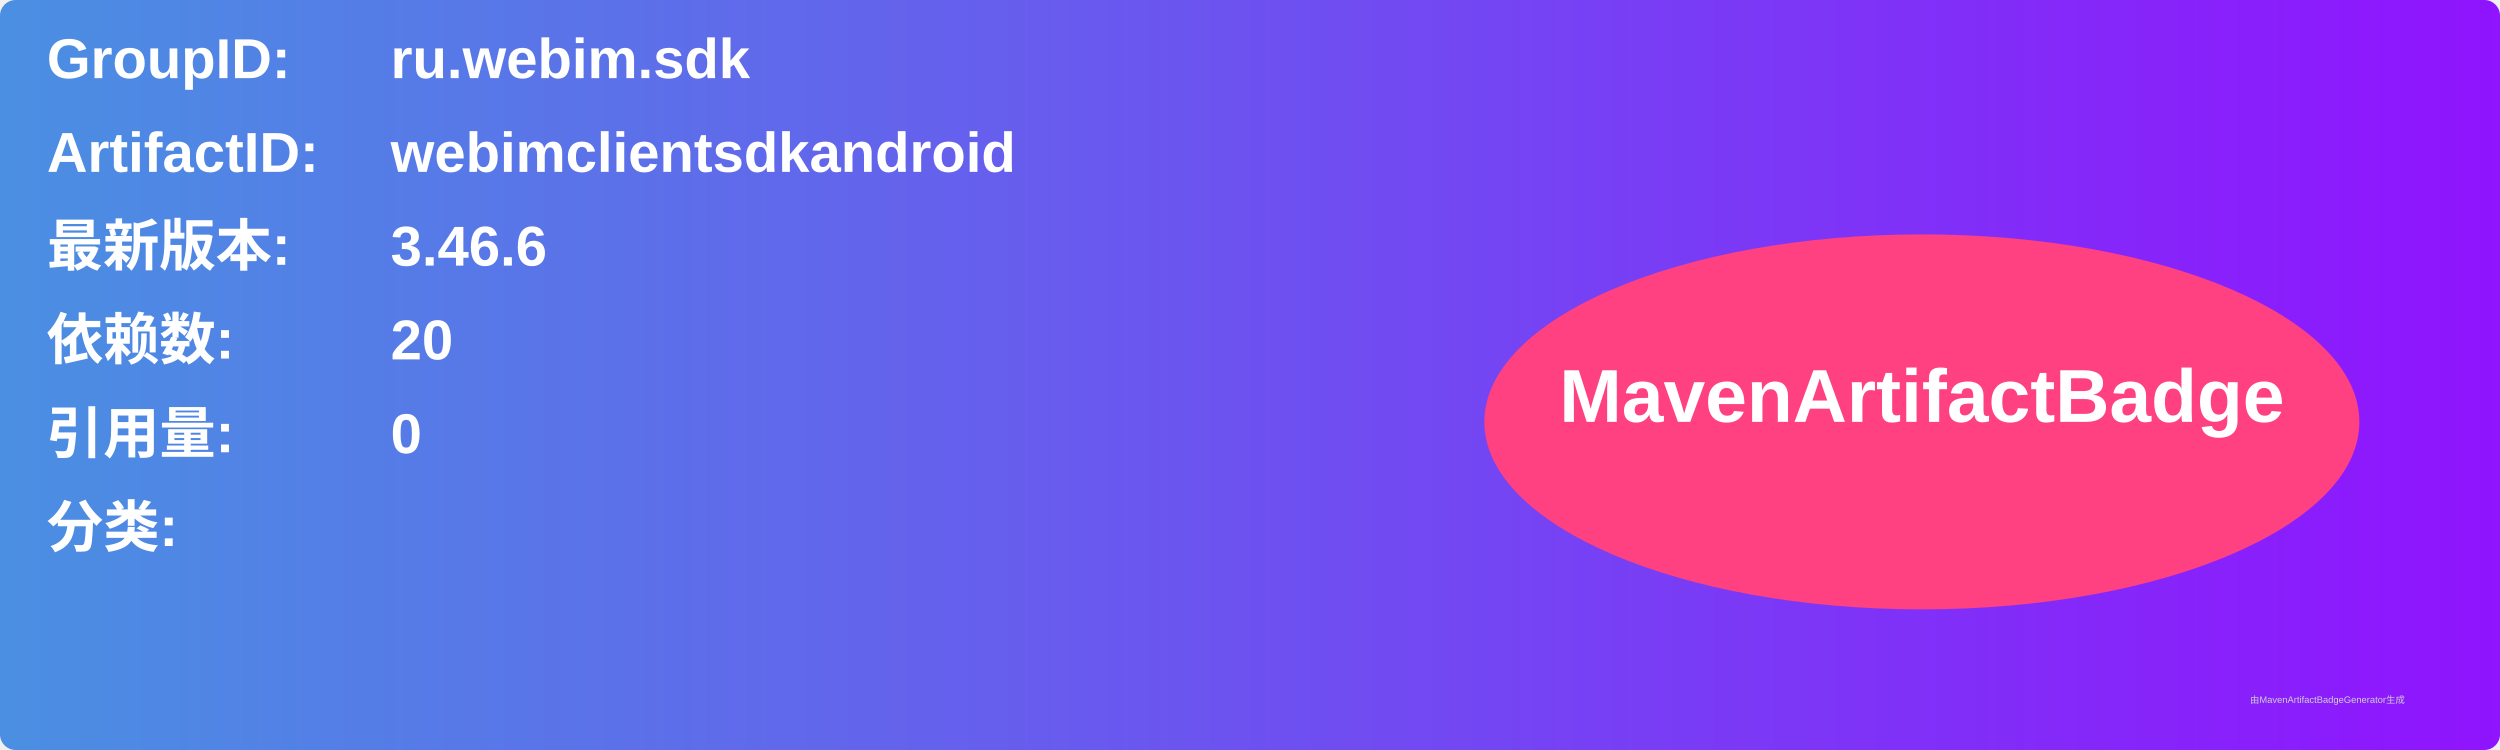
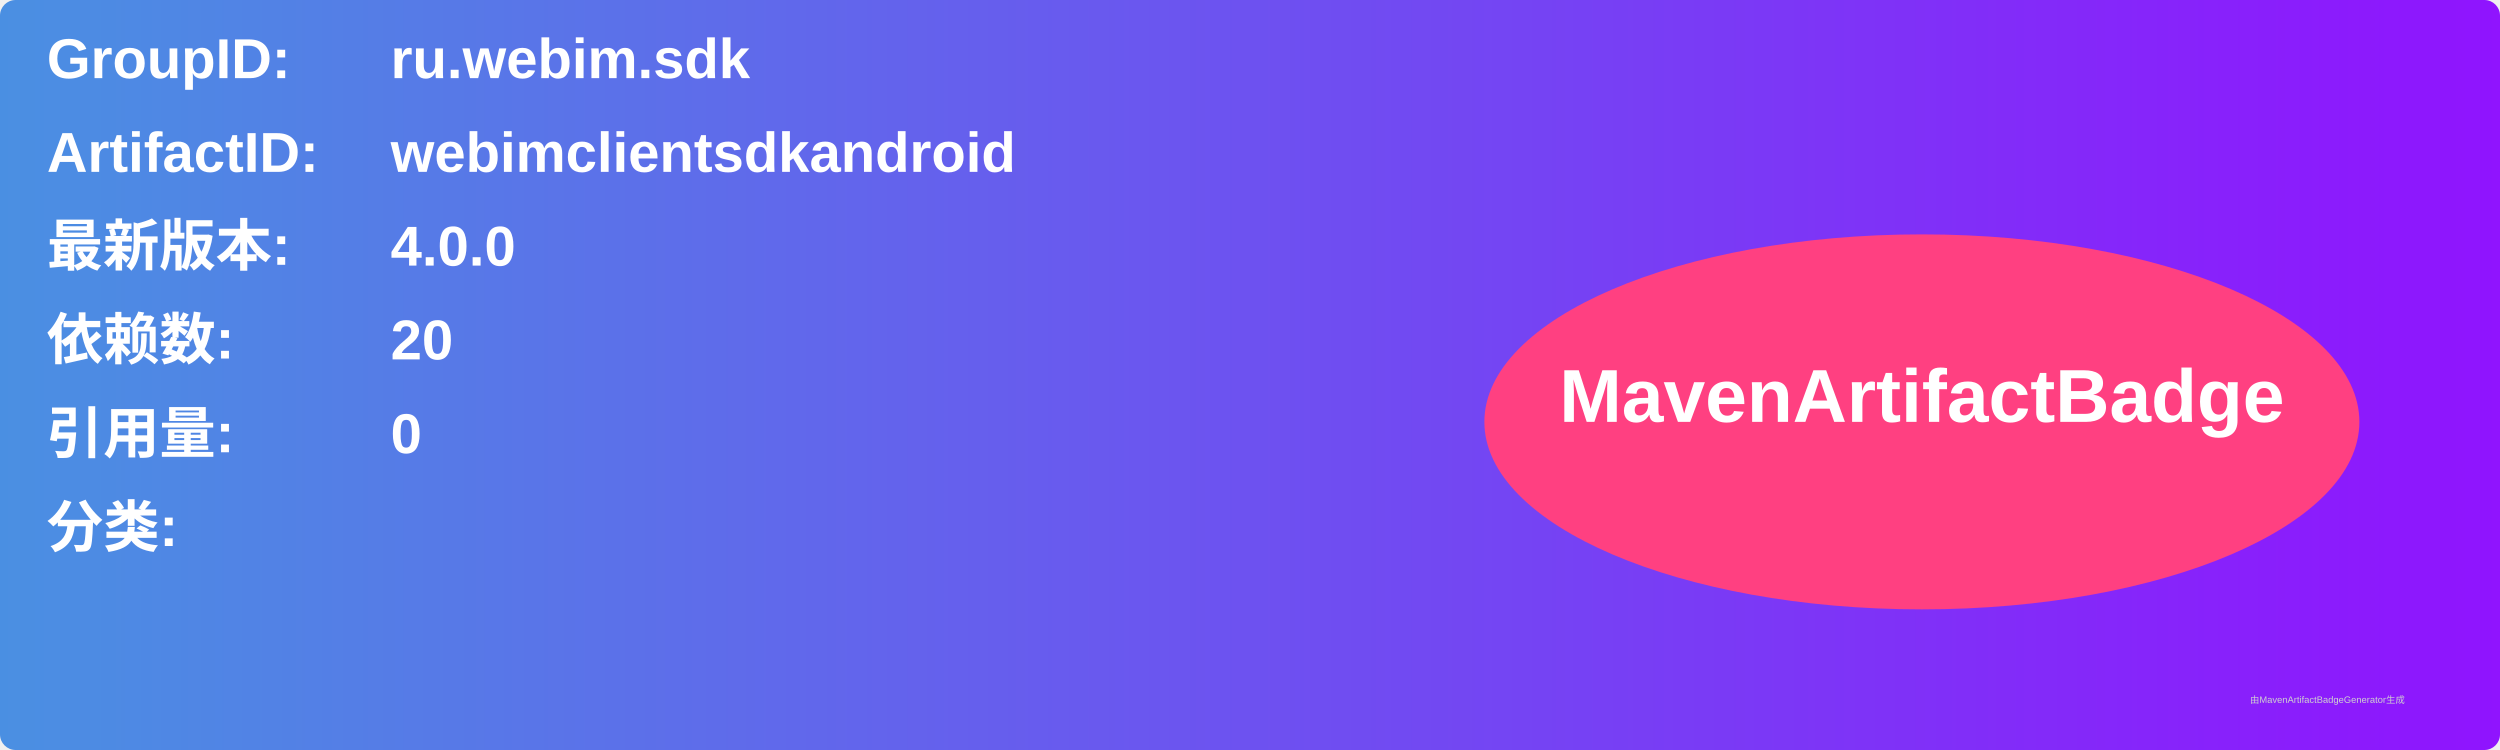
<svg xmlns="http://www.w3.org/2000/svg" width="800" height="240" viewBox="0 0 800 240">
  <linearGradient id="grad" x1="0%" y1="0%" x2="100%" y2="0%">
    <stop offset="0%" stop-color="#4a90e2" />
    <stop offset="100%" stop-color="#9013fe" />
  </linearGradient>
  <rect width="100%" height="100%" rx="5" ry="5" fill="url(#grad)" />
  <g transform="translate(15, 15)">
    <text x="0" y="10" font-family="Arial" font-size="18" fill="white" font-weight="bold" width="260">GroupID:</text>
    <text x="110" y="10" font-family="Arial" font-size="18" fill="white" font-weight="bold" width="460">ru.webim.sdk</text>
    <text x="0" y="40" font-family="Arial" font-size="18" fill="white" font-weight="bold" width="260">ArtifactID:</text>
    <text x="110" y="40" font-family="Arial" font-size="18" fill="white" font-weight="bold" width="460">webimclientsdkandroid</text>
    <text x="0" y="70" font-family="Arial" font-size="18" fill="white" font-weight="bold">最新版本:</text>
    <text x="110" y="70" font-family="Arial" font-size="18" fill="white" font-weight="bold">
-       <tspan font-weight="bold">3.46.6</tspan>
+       <tspan font-weight="bold">4.0.0</tspan>
    </text>
    <text x="0" y="100" font-family="Arial" font-size="18" fill="white" font-weight="bold">依赖数: </text>
    <text x="110" y="100" font-family="Arial" font-size="18" fill="white">
      <tspan font-weight="bold">20</tspan>
    </text>
    <text x="0" y="130" font-family="Arial" font-size="18" fill="white" font-weight="bold">引用量: </text>
    <text x="110" y="130" font-family="Arial" font-size="18" fill="white">
      <tspan font-weight="bold">0</tspan>
    </text>
    <text x="0" y="160" font-family="Arial" font-size="18" fill="white" font-weight="bold">分类:</text>
    <text x="10" y="190" font-family="Arial" font-size="10" fill="white">
      <tspan font-weight="bold" />
    </text>
    <ellipse cx="600" cy="120" rx="140" ry="60" fill="#ff4081" />
    <text x="600" y="120" text-anchor="middle" font-family="Arial" font-size="24" fill="white" font-weight="bold">MavenArtifactBadge</text>
  </g>
  <text x="720" y="225" font-family="Arial" font-size="3" fill="#d0d0d0">由MavenArtifactBadgeGenerator生成</text>
</svg>
